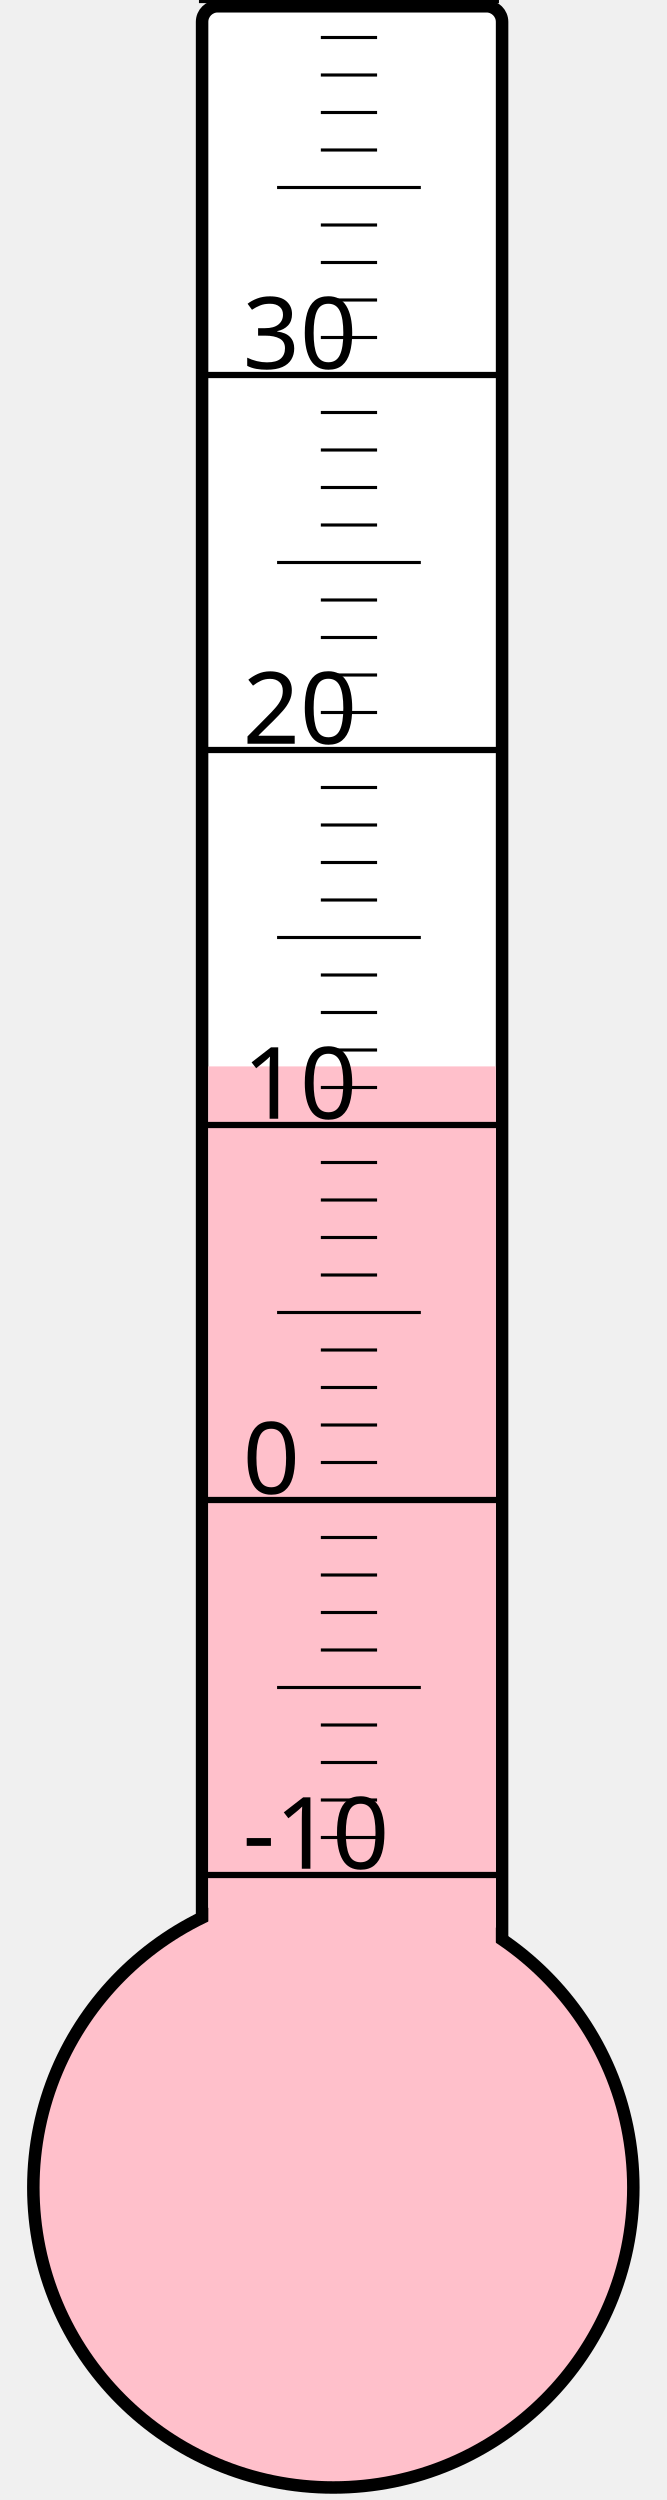
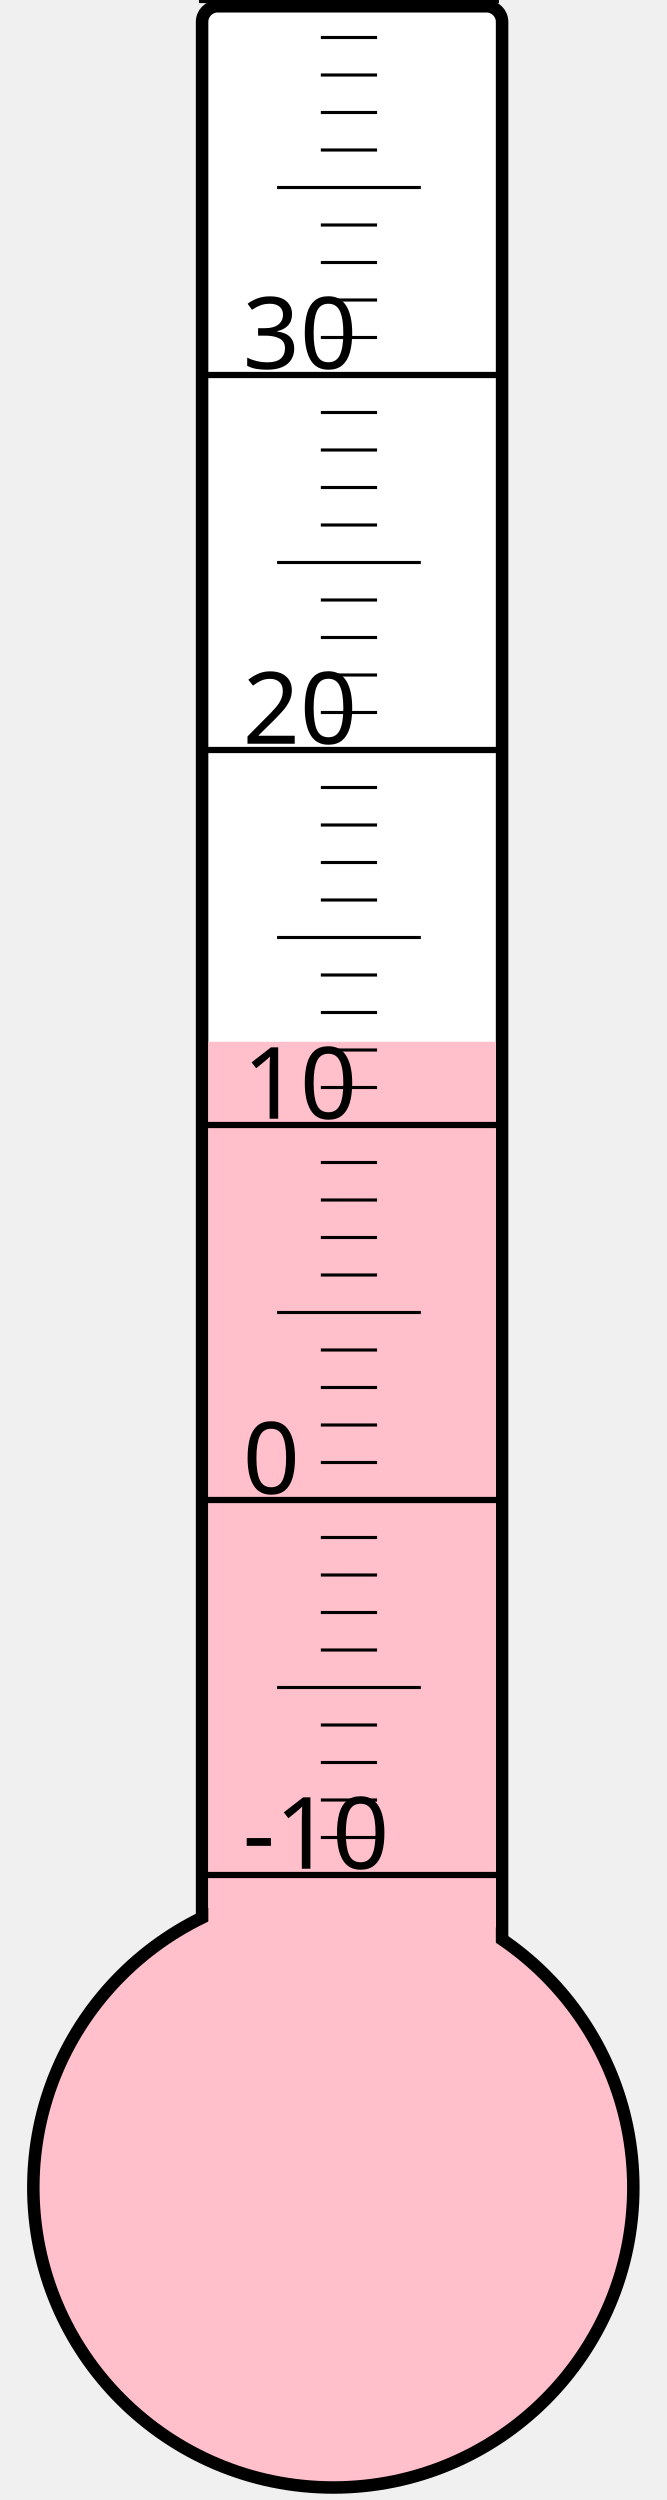
<svg xmlns="http://www.w3.org/2000/svg" width="40px" height="150px" viewBox="0 0 200 800">
  <rect width="200" height="800" x="0" y="0" style="fill: #ffffeb; fill-opacity: 0;" />
  <rect width="96" height="680" x="58" y="2" rx="5" ry="5" style="fill: white; fill-opacity: 1; stroke: black; stroke-width: 4;" />
  <circle cx="100" cy="700" r="96" style="fill: pink; stroke: black; stroke-width: 4;" />
-   <rect width="92" height="358.75" x="60" y="341.25" style="fill: pink; fill-opacity: 1; stroke-width: 0;" />
+   <rect width="92" height="366.625" x="60" y="333.375" style="fill: pink; fill-opacity: 1; stroke-width: 0;" />
  <text x="71" y="598" style="font-family: sans-serif; font-size: 24pt;">-10</text>
  <text x="71" y="478" style="font-family: sans-serif; font-size: 24pt;">0</text>
  <text x="71" y="358" style="font-family: sans-serif; font-size: 24pt;">10</text>
  <text x="71" y="238" style="font-family: sans-serif; font-size: 24pt;">20</text>
  <text x="71" y="118" style="font-family: sans-serif; font-size: 24pt;">30</text>
  <g style="stroke: black;">
    <line x1="57" y1="600" x2="153" y2="600" style="stroke-width: 2;" />
    <line x1="96" y1="588" x2="114" y2="588" style="stroke-width: 1;" />
    <line x1="96" y1="576" x2="114" y2="576" style="stroke-width: 1;" />
    <line x1="96" y1="564" x2="114" y2="564" style="stroke-width: 1;" />
    <line x1="96" y1="552" x2="114" y2="552" style="stroke-width: 1;" />
    <line x1="82" y1="540" x2="128" y2="540" style="stroke-width: 1;" />
    <line x1="96" y1="528" x2="114" y2="528" style="stroke-width: 1;" />
    <line x1="96" y1="516" x2="114" y2="516" style="stroke-width: 1;" />
    <line x1="96" y1="504" x2="114" y2="504" style="stroke-width: 1;" />
    <line x1="96" y1="492" x2="114" y2="492" style="stroke-width: 1;" />
    <line x1="57" y1="480" x2="153" y2="480" style="stroke-width: 2;" />
    <line x1="96" y1="468" x2="114" y2="468" style="stroke-width: 1;" />
    <line x1="96" y1="456" x2="114" y2="456" style="stroke-width: 1;" />
    <line x1="96" y1="444" x2="114" y2="444" style="stroke-width: 1;" />
    <line x1="96" y1="432" x2="114" y2="432" style="stroke-width: 1;" />
    <line x1="82" y1="420" x2="128" y2="420" style="stroke-width: 1;" />
    <line x1="96" y1="408" x2="114" y2="408" style="stroke-width: 1;" />
    <line x1="96" y1="396" x2="114" y2="396" style="stroke-width: 1;" />
    <line x1="96" y1="384" x2="114" y2="384" style="stroke-width: 1;" />
    <line x1="96" y1="372" x2="114" y2="372" style="stroke-width: 1;" />
    <line x1="57" y1="360" x2="153" y2="360" style="stroke-width: 2;" />
    <line x1="96" y1="348" x2="114" y2="348" style="stroke-width: 1;" />
    <line x1="96" y1="336" x2="114" y2="336" style="stroke-width: 1;" />
    <line x1="96" y1="324" x2="114" y2="324" style="stroke-width: 1;" />
    <line x1="96" y1="312" x2="114" y2="312" style="stroke-width: 1;" />
    <line x1="82" y1="300" x2="128" y2="300" style="stroke-width: 1;" />
    <line x1="96" y1="288" x2="114" y2="288" style="stroke-width: 1;" />
    <line x1="96" y1="276" x2="114" y2="276" style="stroke-width: 1;" />
    <line x1="96" y1="264" x2="114" y2="264" style="stroke-width: 1;" />
    <line x1="96" y1="252" x2="114" y2="252" style="stroke-width: 1;" />
    <line x1="57" y1="240" x2="153" y2="240" style="stroke-width: 2;" />
    <line x1="96" y1="228" x2="114" y2="228" style="stroke-width: 1;" />
    <line x1="96" y1="216" x2="114" y2="216" style="stroke-width: 1;" />
    <line x1="96" y1="204" x2="114" y2="204" style="stroke-width: 1;" />
    <line x1="96" y1="192" x2="114" y2="192" style="stroke-width: 1;" />
    <line x1="82" y1="180" x2="128" y2="180" style="stroke-width: 1;" />
    <line x1="96" y1="168" x2="114" y2="168" style="stroke-width: 1;" />
    <line x1="96" y1="156" x2="114" y2="156" style="stroke-width: 1;" />
    <line x1="96" y1="144" x2="114" y2="144" style="stroke-width: 1;" />
    <line x1="96" y1="132" x2="114" y2="132" style="stroke-width: 1;" />
    <line x1="57" y1="120" x2="153" y2="120" style="stroke-width: 2;" />
    <line x1="96" y1="108" x2="114" y2="108" style="stroke-width: 1;" />
    <line x1="96" y1="96" x2="114" y2="96" style="stroke-width: 1;" />
    <line x1="96" y1="84" x2="114" y2="84" style="stroke-width: 1;" />
    <line x1="96" y1="72" x2="114" y2="72" style="stroke-width: 1;" />
    <line x1="82" y1="60" x2="128" y2="60" style="stroke-width: 1;" />
    <line x1="96" y1="48" x2="114" y2="48" style="stroke-width: 1;" />
    <line x1="96" y1="36" x2="114" y2="36" style="stroke-width: 1;" />
    <line x1="96" y1="24" x2="114" y2="24" style="stroke-width: 1;" />
    <line x1="96" y1="12" x2="114" y2="12" style="stroke-width: 1;" />
    <line x1="57" y1="0" x2="153" y2="0" style="stroke-width: 2;" />
  </g>
</svg>
